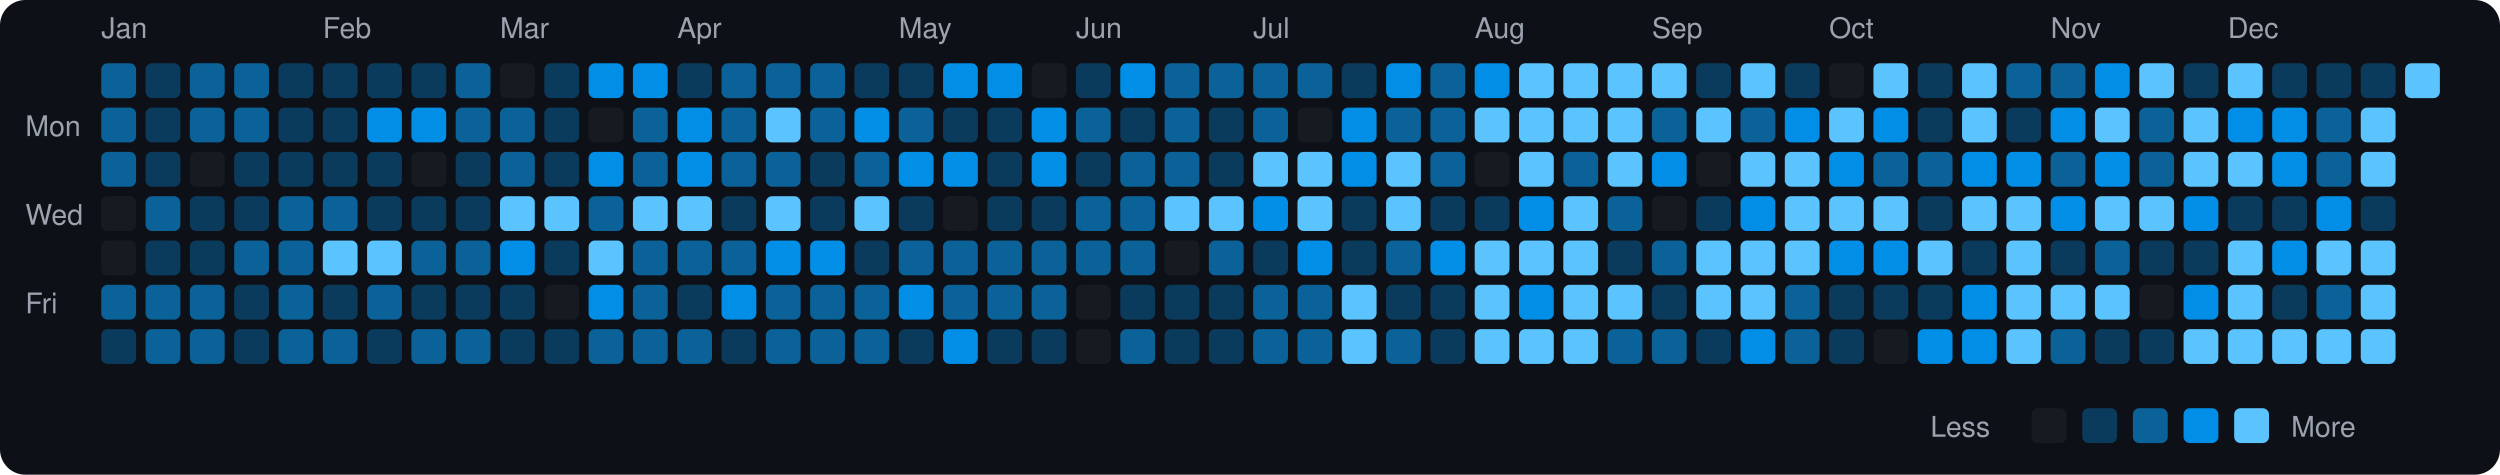
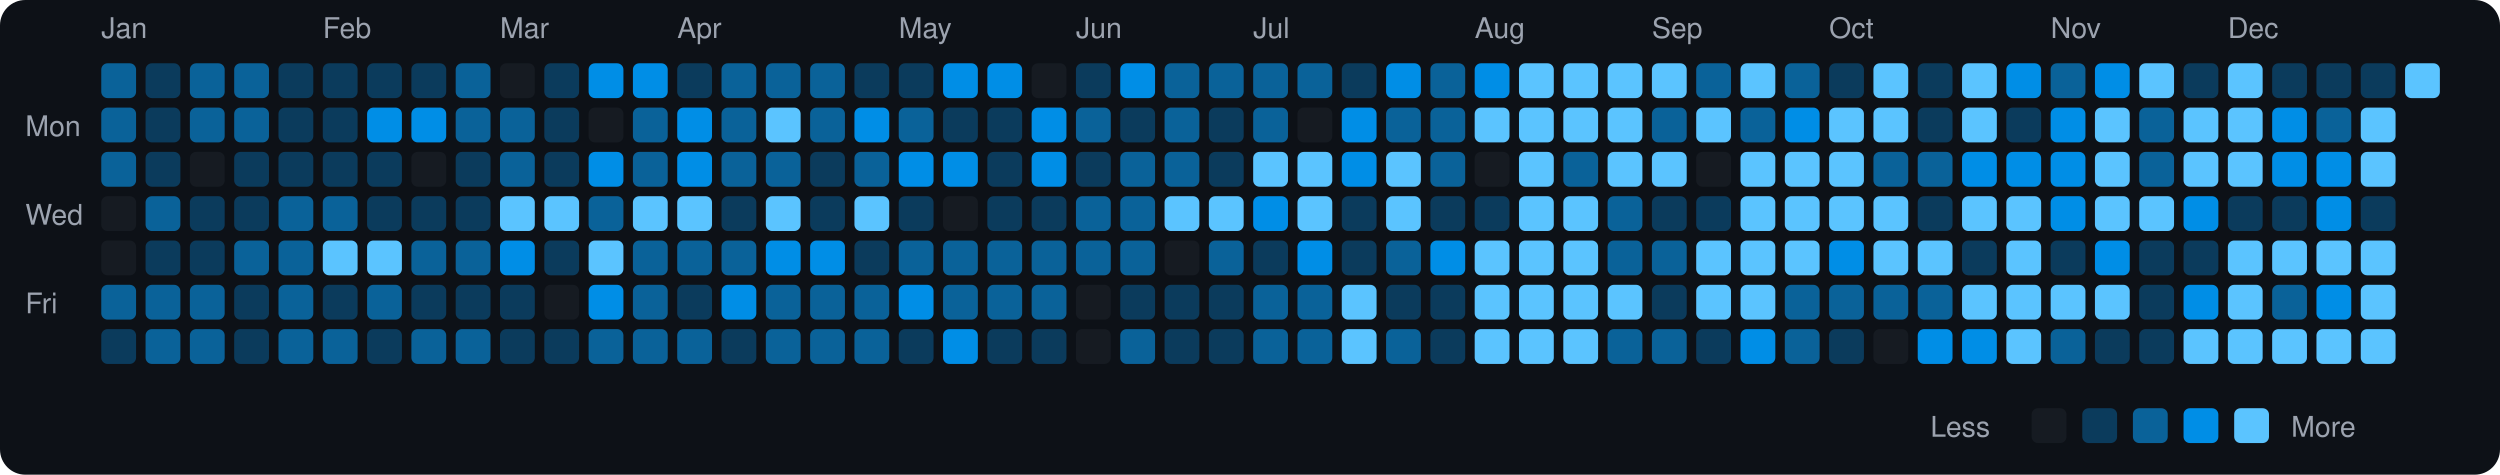
<svg xmlns="http://www.w3.org/2000/svg" viewBox="0 0 790 150" width="790" height="150">
  <rect width="790" height="150" fill="#0d1117" rx="8" ry="8" />
  <text x="8" y="43" fill="#9ca3af" font-size="9" font-family="-apple-system, BlinkMacSystemFont, 'Segoe UI', Helvetica, Arial, sans-serif">Mon</text>
  <text x="8" y="71" fill="#9ca3af" font-size="9" font-family="-apple-system, BlinkMacSystemFont, 'Segoe UI', Helvetica, Arial, sans-serif">Wed</text>
  <text x="8" y="99" fill="#9ca3af" font-size="9" font-family="-apple-system, BlinkMacSystemFont, 'Segoe UI', Helvetica, Arial, sans-serif">Fri</text>
  <text x="32" y="12" fill="#9ca3af" font-size="9" font-family="-apple-system, BlinkMacSystemFont, 'Segoe UI', Helvetica, Arial, sans-serif">Jan</text>
  <rect x="32" y="20" width="11" height="11" rx="2" ry="2" fill="#0a6299">
    </rect>
  <rect x="32" y="34" width="11" height="11" rx="2" ry="2" fill="#0a6299">
    </rect>
  <rect x="32" y="48" width="11" height="11" rx="2" ry="2" fill="#0a6299">
    </rect>
  <rect x="32" y="62" width="11" height="11" rx="2" ry="2" fill="#161b22">
    </rect>
  <rect x="32" y="76" width="11" height="11" rx="2" ry="2" fill="#161b22">
    </rect>
  <rect x="32" y="90" width="11" height="11" rx="2" ry="2" fill="#0a6299">
    </rect>
  <rect x="32" y="104" width="11" height="11" rx="2" ry="2" fill="#0b3b5c">
    </rect>
  <rect x="46" y="20" width="11" height="11" rx="2" ry="2" fill="#0b3b5c">
    </rect>
  <rect x="46" y="34" width="11" height="11" rx="2" ry="2" fill="#0b3b5c">
    </rect>
  <rect x="46" y="48" width="11" height="11" rx="2" ry="2" fill="#0b3b5c">
    </rect>
  <rect x="46" y="62" width="11" height="11" rx="2" ry="2" fill="#0a6299">
    </rect>
  <rect x="46" y="76" width="11" height="11" rx="2" ry="2" fill="#0b3b5c">
    </rect>
  <rect x="46" y="90" width="11" height="11" rx="2" ry="2" fill="#0a6299">
    </rect>
  <rect x="46" y="104" width="11" height="11" rx="2" ry="2" fill="#0a6299">
    </rect>
  <rect x="60" y="20" width="11" height="11" rx="2" ry="2" fill="#0a6299">
    </rect>
  <rect x="60" y="34" width="11" height="11" rx="2" ry="2" fill="#0a6299">
    </rect>
  <rect x="60" y="48" width="11" height="11" rx="2" ry="2" fill="#161b22">
    </rect>
  <rect x="60" y="62" width="11" height="11" rx="2" ry="2" fill="#0b3b5c">
    </rect>
  <rect x="60" y="76" width="11" height="11" rx="2" ry="2" fill="#0b3b5c">
    </rect>
  <rect x="60" y="90" width="11" height="11" rx="2" ry="2" fill="#0a6299">
    </rect>
  <rect x="60" y="104" width="11" height="11" rx="2" ry="2" fill="#0a6299">
    </rect>
  <rect x="74" y="20" width="11" height="11" rx="2" ry="2" fill="#0a6299">
    </rect>
  <rect x="74" y="34" width="11" height="11" rx="2" ry="2" fill="#0a6299">
    </rect>
  <rect x="74" y="48" width="11" height="11" rx="2" ry="2" fill="#0b3b5c">
    </rect>
  <rect x="74" y="62" width="11" height="11" rx="2" ry="2" fill="#0b3b5c">
    </rect>
  <rect x="74" y="76" width="11" height="11" rx="2" ry="2" fill="#0a6299">
    </rect>
  <rect x="74" y="90" width="11" height="11" rx="2" ry="2" fill="#0b3b5c">
    </rect>
  <rect x="74" y="104" width="11" height="11" rx="2" ry="2" fill="#0b3b5c">
    </rect>
  <rect x="88" y="20" width="11" height="11" rx="2" ry="2" fill="#0b3b5c">
    </rect>
  <rect x="88" y="34" width="11" height="11" rx="2" ry="2" fill="#0b3b5c">
    </rect>
  <rect x="88" y="48" width="11" height="11" rx="2" ry="2" fill="#0b3b5c">
    </rect>
  <rect x="88" y="62" width="11" height="11" rx="2" ry="2" fill="#0a6299">
    </rect>
  <rect x="88" y="76" width="11" height="11" rx="2" ry="2" fill="#0a6299">
    </rect>
  <rect x="88" y="90" width="11" height="11" rx="2" ry="2" fill="#0a6299">
    </rect>
  <rect x="88" y="104" width="11" height="11" rx="2" ry="2" fill="#0a6299">
    </rect>
  <text x="102" y="12" fill="#9ca3af" font-size="9" font-family="-apple-system, BlinkMacSystemFont, 'Segoe UI', Helvetica, Arial, sans-serif">Feb</text>
  <rect x="102" y="20" width="11" height="11" rx="2" ry="2" fill="#0b3b5c">
    </rect>
  <rect x="102" y="34" width="11" height="11" rx="2" ry="2" fill="#0b3b5c">
    </rect>
  <rect x="102" y="48" width="11" height="11" rx="2" ry="2" fill="#0b3b5c">
    </rect>
  <rect x="102" y="62" width="11" height="11" rx="2" ry="2" fill="#0a6299">
    </rect>
  <rect x="102" y="76" width="11" height="11" rx="2" ry="2" fill="#5bc4ff">
    </rect>
  <rect x="102" y="90" width="11" height="11" rx="2" ry="2" fill="#0b3b5c">
    </rect>
  <rect x="102" y="104" width="11" height="11" rx="2" ry="2" fill="#0a6299">
    </rect>
  <rect x="116" y="20" width="11" height="11" rx="2" ry="2" fill="#0b3b5c">
    </rect>
  <rect x="116" y="34" width="11" height="11" rx="2" ry="2" fill="#008ee6">
    </rect>
  <rect x="116" y="48" width="11" height="11" rx="2" ry="2" fill="#0b3b5c">
    </rect>
  <rect x="116" y="62" width="11" height="11" rx="2" ry="2" fill="#0b3b5c">
    </rect>
  <rect x="116" y="76" width="11" height="11" rx="2" ry="2" fill="#5bc4ff">
    </rect>
  <rect x="116" y="90" width="11" height="11" rx="2" ry="2" fill="#0a6299">
    </rect>
  <rect x="116" y="104" width="11" height="11" rx="2" ry="2" fill="#0b3b5c">
    </rect>
  <rect x="130" y="20" width="11" height="11" rx="2" ry="2" fill="#0b3b5c">
    </rect>
  <rect x="130" y="34" width="11" height="11" rx="2" ry="2" fill="#008ee6">
    </rect>
  <rect x="130" y="48" width="11" height="11" rx="2" ry="2" fill="#161b22">
    </rect>
  <rect x="130" y="62" width="11" height="11" rx="2" ry="2" fill="#0b3b5c">
    </rect>
  <rect x="130" y="76" width="11" height="11" rx="2" ry="2" fill="#0a6299">
    </rect>
  <rect x="130" y="90" width="11" height="11" rx="2" ry="2" fill="#0b3b5c">
    </rect>
  <rect x="130" y="104" width="11" height="11" rx="2" ry="2" fill="#0a6299">
    </rect>
  <rect x="144" y="20" width="11" height="11" rx="2" ry="2" fill="#0a6299">
    </rect>
  <rect x="144" y="34" width="11" height="11" rx="2" ry="2" fill="#0a6299">
    </rect>
  <rect x="144" y="48" width="11" height="11" rx="2" ry="2" fill="#0b3b5c">
    </rect>
  <rect x="144" y="62" width="11" height="11" rx="2" ry="2" fill="#0b3b5c">
    </rect>
  <rect x="144" y="76" width="11" height="11" rx="2" ry="2" fill="#0a6299">
    </rect>
  <rect x="144" y="90" width="11" height="11" rx="2" ry="2" fill="#0b3b5c">
    </rect>
  <rect x="144" y="104" width="11" height="11" rx="2" ry="2" fill="#0a6299">
    </rect>
  <text x="158" y="12" fill="#9ca3af" font-size="9" font-family="-apple-system, BlinkMacSystemFont, 'Segoe UI', Helvetica, Arial, sans-serif">Mar</text>
  <rect x="158" y="20" width="11" height="11" rx="2" ry="2" fill="#161b22">
    </rect>
  <rect x="158" y="34" width="11" height="11" rx="2" ry="2" fill="#0a6299">
    </rect>
  <rect x="158" y="48" width="11" height="11" rx="2" ry="2" fill="#0a6299">
    </rect>
  <rect x="158" y="62" width="11" height="11" rx="2" ry="2" fill="#5bc4ff">
    </rect>
  <rect x="158" y="76" width="11" height="11" rx="2" ry="2" fill="#008ee6">
    </rect>
  <rect x="158" y="90" width="11" height="11" rx="2" ry="2" fill="#0b3b5c">
    </rect>
  <rect x="158" y="104" width="11" height="11" rx="2" ry="2" fill="#0b3b5c">
    </rect>
  <rect x="172" y="20" width="11" height="11" rx="2" ry="2" fill="#0b3b5c">
    </rect>
  <rect x="172" y="34" width="11" height="11" rx="2" ry="2" fill="#0b3b5c">
    </rect>
  <rect x="172" y="48" width="11" height="11" rx="2" ry="2" fill="#0b3b5c">
    </rect>
  <rect x="172" y="62" width="11" height="11" rx="2" ry="2" fill="#5bc4ff">
    </rect>
  <rect x="172" y="76" width="11" height="11" rx="2" ry="2" fill="#0b3b5c">
    </rect>
  <rect x="172" y="90" width="11" height="11" rx="2" ry="2" fill="#161b22">
    </rect>
  <rect x="172" y="104" width="11" height="11" rx="2" ry="2" fill="#0b3b5c">
    </rect>
  <rect x="186" y="20" width="11" height="11" rx="2" ry="2" fill="#008ee6">
    </rect>
  <rect x="186" y="34" width="11" height="11" rx="2" ry="2" fill="#161b22">
    </rect>
  <rect x="186" y="48" width="11" height="11" rx="2" ry="2" fill="#008ee6">
    </rect>
  <rect x="186" y="62" width="11" height="11" rx="2" ry="2" fill="#0a6299">
    </rect>
  <rect x="186" y="76" width="11" height="11" rx="2" ry="2" fill="#5bc4ff">
    </rect>
  <rect x="186" y="90" width="11" height="11" rx="2" ry="2" fill="#008ee6">
    </rect>
  <rect x="186" y="104" width="11" height="11" rx="2" ry="2" fill="#0a6299">
    </rect>
  <rect x="200" y="20" width="11" height="11" rx="2" ry="2" fill="#008ee6">
    </rect>
  <rect x="200" y="34" width="11" height="11" rx="2" ry="2" fill="#0a6299">
    </rect>
  <rect x="200" y="48" width="11" height="11" rx="2" ry="2" fill="#0a6299">
    </rect>
  <rect x="200" y="62" width="11" height="11" rx="2" ry="2" fill="#5bc4ff">
    </rect>
  <rect x="200" y="76" width="11" height="11" rx="2" ry="2" fill="#0a6299">
    </rect>
  <rect x="200" y="90" width="11" height="11" rx="2" ry="2" fill="#0a6299">
    </rect>
  <rect x="200" y="104" width="11" height="11" rx="2" ry="2" fill="#0a6299">
    </rect>
  <text x="214" y="12" fill="#9ca3af" font-size="9" font-family="-apple-system, BlinkMacSystemFont, 'Segoe UI', Helvetica, Arial, sans-serif">Apr</text>
  <rect x="214" y="20" width="11" height="11" rx="2" ry="2" fill="#0b3b5c">
    </rect>
  <rect x="214" y="34" width="11" height="11" rx="2" ry="2" fill="#008ee6">
    </rect>
  <rect x="214" y="48" width="11" height="11" rx="2" ry="2" fill="#008ee6">
    </rect>
  <rect x="214" y="62" width="11" height="11" rx="2" ry="2" fill="#5bc4ff">
    </rect>
  <rect x="214" y="76" width="11" height="11" rx="2" ry="2" fill="#0a6299">
    </rect>
  <rect x="214" y="90" width="11" height="11" rx="2" ry="2" fill="#0b3b5c">
    </rect>
  <rect x="214" y="104" width="11" height="11" rx="2" ry="2" fill="#0a6299">
    </rect>
  <rect x="228" y="20" width="11" height="11" rx="2" ry="2" fill="#0a6299">
    </rect>
  <rect x="228" y="34" width="11" height="11" rx="2" ry="2" fill="#0a6299">
    </rect>
  <rect x="228" y="48" width="11" height="11" rx="2" ry="2" fill="#0a6299">
    </rect>
  <rect x="228" y="62" width="11" height="11" rx="2" ry="2" fill="#0b3b5c">
    </rect>
  <rect x="228" y="76" width="11" height="11" rx="2" ry="2" fill="#0a6299">
    </rect>
  <rect x="228" y="90" width="11" height="11" rx="2" ry="2" fill="#008ee6">
    </rect>
  <rect x="228" y="104" width="11" height="11" rx="2" ry="2" fill="#0b3b5c">
    </rect>
  <rect x="242" y="20" width="11" height="11" rx="2" ry="2" fill="#0a6299">
    </rect>
  <rect x="242" y="34" width="11" height="11" rx="2" ry="2" fill="#5bc4ff">
    </rect>
  <rect x="242" y="48" width="11" height="11" rx="2" ry="2" fill="#0a6299">
    </rect>
  <rect x="242" y="62" width="11" height="11" rx="2" ry="2" fill="#5bc4ff">
    </rect>
  <rect x="242" y="76" width="11" height="11" rx="2" ry="2" fill="#008ee6">
    </rect>
  <rect x="242" y="90" width="11" height="11" rx="2" ry="2" fill="#0a6299">
    </rect>
  <rect x="242" y="104" width="11" height="11" rx="2" ry="2" fill="#0a6299">
    </rect>
  <rect x="256" y="20" width="11" height="11" rx="2" ry="2" fill="#0a6299">
    </rect>
  <rect x="256" y="34" width="11" height="11" rx="2" ry="2" fill="#0a6299">
    </rect>
  <rect x="256" y="48" width="11" height="11" rx="2" ry="2" fill="#0b3b5c">
    </rect>
  <rect x="256" y="62" width="11" height="11" rx="2" ry="2" fill="#0b3b5c">
    </rect>
  <rect x="256" y="76" width="11" height="11" rx="2" ry="2" fill="#008ee6">
    </rect>
  <rect x="256" y="90" width="11" height="11" rx="2" ry="2" fill="#0a6299">
    </rect>
  <rect x="256" y="104" width="11" height="11" rx="2" ry="2" fill="#0a6299">
    </rect>
  <rect x="270" y="20" width="11" height="11" rx="2" ry="2" fill="#0b3b5c">
    </rect>
  <rect x="270" y="34" width="11" height="11" rx="2" ry="2" fill="#008ee6">
    </rect>
  <rect x="270" y="48" width="11" height="11" rx="2" ry="2" fill="#0a6299">
    </rect>
  <rect x="270" y="62" width="11" height="11" rx="2" ry="2" fill="#5bc4ff">
    </rect>
  <rect x="270" y="76" width="11" height="11" rx="2" ry="2" fill="#0b3b5c">
    </rect>
  <rect x="270" y="90" width="11" height="11" rx="2" ry="2" fill="#0a6299">
    </rect>
  <rect x="270" y="104" width="11" height="11" rx="2" ry="2" fill="#0a6299">
    </rect>
  <text x="284" y="12" fill="#9ca3af" font-size="9" font-family="-apple-system, BlinkMacSystemFont, 'Segoe UI', Helvetica, Arial, sans-serif">May</text>
  <rect x="284" y="20" width="11" height="11" rx="2" ry="2" fill="#0b3b5c">
    </rect>
  <rect x="284" y="34" width="11" height="11" rx="2" ry="2" fill="#0a6299">
    </rect>
  <rect x="284" y="48" width="11" height="11" rx="2" ry="2" fill="#008ee6">
    </rect>
  <rect x="284" y="62" width="11" height="11" rx="2" ry="2" fill="#0b3b5c">
    </rect>
  <rect x="284" y="76" width="11" height="11" rx="2" ry="2" fill="#0a6299">
    </rect>
  <rect x="284" y="90" width="11" height="11" rx="2" ry="2" fill="#008ee6">
    </rect>
  <rect x="284" y="104" width="11" height="11" rx="2" ry="2" fill="#0b3b5c">
    </rect>
  <rect x="298" y="20" width="11" height="11" rx="2" ry="2" fill="#008ee6">
    </rect>
  <rect x="298" y="34" width="11" height="11" rx="2" ry="2" fill="#0b3b5c">
    </rect>
  <rect x="298" y="48" width="11" height="11" rx="2" ry="2" fill="#008ee6">
    </rect>
  <rect x="298" y="62" width="11" height="11" rx="2" ry="2" fill="#161b22">
    </rect>
  <rect x="298" y="76" width="11" height="11" rx="2" ry="2" fill="#0a6299">
    </rect>
  <rect x="298" y="90" width="11" height="11" rx="2" ry="2" fill="#0a6299">
    </rect>
  <rect x="298" y="104" width="11" height="11" rx="2" ry="2" fill="#008ee6">
    </rect>
  <rect x="312" y="20" width="11" height="11" rx="2" ry="2" fill="#008ee6">
    </rect>
  <rect x="312" y="34" width="11" height="11" rx="2" ry="2" fill="#0b3b5c">
    </rect>
  <rect x="312" y="48" width="11" height="11" rx="2" ry="2" fill="#0b3b5c">
    </rect>
  <rect x="312" y="62" width="11" height="11" rx="2" ry="2" fill="#0b3b5c">
    </rect>
  <rect x="312" y="76" width="11" height="11" rx="2" ry="2" fill="#0a6299">
    </rect>
  <rect x="312" y="90" width="11" height="11" rx="2" ry="2" fill="#0a6299">
    </rect>
  <rect x="312" y="104" width="11" height="11" rx="2" ry="2" fill="#0b3b5c">
    </rect>
  <rect x="326" y="20" width="11" height="11" rx="2" ry="2" fill="#161b22">
    </rect>
  <rect x="326" y="34" width="11" height="11" rx="2" ry="2" fill="#008ee6">
    </rect>
  <rect x="326" y="48" width="11" height="11" rx="2" ry="2" fill="#008ee6">
    </rect>
  <rect x="326" y="62" width="11" height="11" rx="2" ry="2" fill="#0b3b5c">
    </rect>
  <rect x="326" y="76" width="11" height="11" rx="2" ry="2" fill="#0a6299">
    </rect>
  <rect x="326" y="90" width="11" height="11" rx="2" ry="2" fill="#0a6299">
    </rect>
  <rect x="326" y="104" width="11" height="11" rx="2" ry="2" fill="#0b3b5c">
    </rect>
  <text x="340" y="12" fill="#9ca3af" font-size="9" font-family="-apple-system, BlinkMacSystemFont, 'Segoe UI', Helvetica, Arial, sans-serif">Jun</text>
  <rect x="340" y="20" width="11" height="11" rx="2" ry="2" fill="#0b3b5c">
    </rect>
  <rect x="340" y="34" width="11" height="11" rx="2" ry="2" fill="#0a6299">
    </rect>
  <rect x="340" y="48" width="11" height="11" rx="2" ry="2" fill="#0b3b5c">
    </rect>
  <rect x="340" y="62" width="11" height="11" rx="2" ry="2" fill="#0a6299">
    </rect>
  <rect x="340" y="76" width="11" height="11" rx="2" ry="2" fill="#0a6299">
    </rect>
  <rect x="340" y="90" width="11" height="11" rx="2" ry="2" fill="#161b22">
    </rect>
  <rect x="340" y="104" width="11" height="11" rx="2" ry="2" fill="#161b22">
    </rect>
  <rect x="354" y="20" width="11" height="11" rx="2" ry="2" fill="#008ee6">
    </rect>
  <rect x="354" y="34" width="11" height="11" rx="2" ry="2" fill="#0b3b5c">
    </rect>
  <rect x="354" y="48" width="11" height="11" rx="2" ry="2" fill="#0a6299">
    </rect>
  <rect x="354" y="62" width="11" height="11" rx="2" ry="2" fill="#0a6299">
    </rect>
  <rect x="354" y="76" width="11" height="11" rx="2" ry="2" fill="#0a6299">
    </rect>
  <rect x="354" y="90" width="11" height="11" rx="2" ry="2" fill="#0b3b5c">
    </rect>
  <rect x="354" y="104" width="11" height="11" rx="2" ry="2" fill="#0a6299">
    </rect>
  <rect x="368" y="20" width="11" height="11" rx="2" ry="2" fill="#0a6299">
    </rect>
  <rect x="368" y="34" width="11" height="11" rx="2" ry="2" fill="#0a6299">
    </rect>
  <rect x="368" y="48" width="11" height="11" rx="2" ry="2" fill="#0a6299">
    </rect>
  <rect x="368" y="62" width="11" height="11" rx="2" ry="2" fill="#5bc4ff">
    </rect>
  <rect x="368" y="76" width="11" height="11" rx="2" ry="2" fill="#161b22">
    </rect>
  <rect x="368" y="90" width="11" height="11" rx="2" ry="2" fill="#0b3b5c">
    </rect>
  <rect x="368" y="104" width="11" height="11" rx="2" ry="2" fill="#0b3b5c">
    </rect>
  <rect x="382" y="20" width="11" height="11" rx="2" ry="2" fill="#0a6299">
    </rect>
  <rect x="382" y="34" width="11" height="11" rx="2" ry="2" fill="#0b3b5c">
    </rect>
  <rect x="382" y="48" width="11" height="11" rx="2" ry="2" fill="#0b3b5c">
    </rect>
  <rect x="382" y="62" width="11" height="11" rx="2" ry="2" fill="#5bc4ff">
    </rect>
  <rect x="382" y="76" width="11" height="11" rx="2" ry="2" fill="#0a6299">
    </rect>
  <rect x="382" y="90" width="11" height="11" rx="2" ry="2" fill="#0b3b5c">
    </rect>
  <rect x="382" y="104" width="11" height="11" rx="2" ry="2" fill="#0b3b5c">
    </rect>
  <text x="396" y="12" fill="#9ca3af" font-size="9" font-family="-apple-system, BlinkMacSystemFont, 'Segoe UI', Helvetica, Arial, sans-serif">Jul</text>
  <rect x="396" y="20" width="11" height="11" rx="2" ry="2" fill="#0a6299">
    </rect>
  <rect x="396" y="34" width="11" height="11" rx="2" ry="2" fill="#0a6299">
    </rect>
  <rect x="396" y="48" width="11" height="11" rx="2" ry="2" fill="#5bc4ff">
    </rect>
  <rect x="396" y="62" width="11" height="11" rx="2" ry="2" fill="#008ee6">
    </rect>
  <rect x="396" y="76" width="11" height="11" rx="2" ry="2" fill="#0b3b5c">
    </rect>
  <rect x="396" y="90" width="11" height="11" rx="2" ry="2" fill="#0a6299">
    </rect>
  <rect x="396" y="104" width="11" height="11" rx="2" ry="2" fill="#0a6299">
    </rect>
  <rect x="410" y="20" width="11" height="11" rx="2" ry="2" fill="#0a6299">
    </rect>
  <rect x="410" y="34" width="11" height="11" rx="2" ry="2" fill="#161b22">
    </rect>
  <rect x="410" y="48" width="11" height="11" rx="2" ry="2" fill="#5bc4ff">
    </rect>
  <rect x="410" y="62" width="11" height="11" rx="2" ry="2" fill="#5bc4ff">
    </rect>
  <rect x="410" y="76" width="11" height="11" rx="2" ry="2" fill="#008ee6">
    </rect>
  <rect x="410" y="90" width="11" height="11" rx="2" ry="2" fill="#0a6299">
    </rect>
  <rect x="410" y="104" width="11" height="11" rx="2" ry="2" fill="#0a6299">
    </rect>
  <rect x="424" y="20" width="11" height="11" rx="2" ry="2" fill="#0b3b5c">
    </rect>
  <rect x="424" y="34" width="11" height="11" rx="2" ry="2" fill="#008ee6">
    </rect>
  <rect x="424" y="48" width="11" height="11" rx="2" ry="2" fill="#008ee6">
    </rect>
  <rect x="424" y="62" width="11" height="11" rx="2" ry="2" fill="#0b3b5c">
    </rect>
  <rect x="424" y="76" width="11" height="11" rx="2" ry="2" fill="#0b3b5c">
    </rect>
  <rect x="424" y="90" width="11" height="11" rx="2" ry="2" fill="#5bc4ff">
    </rect>
  <rect x="424" y="104" width="11" height="11" rx="2" ry="2" fill="#5bc4ff">
    </rect>
  <rect x="438" y="20" width="11" height="11" rx="2" ry="2" fill="#008ee6">
    </rect>
  <rect x="438" y="34" width="11" height="11" rx="2" ry="2" fill="#0a6299">
    </rect>
  <rect x="438" y="48" width="11" height="11" rx="2" ry="2" fill="#5bc4ff">
    </rect>
  <rect x="438" y="62" width="11" height="11" rx="2" ry="2" fill="#5bc4ff">
    </rect>
  <rect x="438" y="76" width="11" height="11" rx="2" ry="2" fill="#0a6299">
    </rect>
  <rect x="438" y="90" width="11" height="11" rx="2" ry="2" fill="#0b3b5c">
    </rect>
  <rect x="438" y="104" width="11" height="11" rx="2" ry="2" fill="#0a6299">
    </rect>
  <rect x="452" y="20" width="11" height="11" rx="2" ry="2" fill="#0a6299">
    </rect>
  <rect x="452" y="34" width="11" height="11" rx="2" ry="2" fill="#0a6299">
    </rect>
  <rect x="452" y="48" width="11" height="11" rx="2" ry="2" fill="#0a6299">
    </rect>
  <rect x="452" y="62" width="11" height="11" rx="2" ry="2" fill="#0b3b5c">
    </rect>
  <rect x="452" y="76" width="11" height="11" rx="2" ry="2" fill="#008ee6">
    </rect>
  <rect x="452" y="90" width="11" height="11" rx="2" ry="2" fill="#0b3b5c">
    </rect>
  <rect x="452" y="104" width="11" height="11" rx="2" ry="2" fill="#0b3b5c">
    </rect>
  <text x="466" y="12" fill="#9ca3af" font-size="9" font-family="-apple-system, BlinkMacSystemFont, 'Segoe UI', Helvetica, Arial, sans-serif">Aug</text>
  <rect x="466" y="20" width="11" height="11" rx="2" ry="2" fill="#008ee6">
    </rect>
  <rect x="466" y="34" width="11" height="11" rx="2" ry="2" fill="#5bc4ff">
    </rect>
  <rect x="466" y="48" width="11" height="11" rx="2" ry="2" fill="#161b22">
    </rect>
  <rect x="466" y="62" width="11" height="11" rx="2" ry="2" fill="#0b3b5c">
    </rect>
  <rect x="466" y="76" width="11" height="11" rx="2" ry="2" fill="#5bc4ff">
    </rect>
  <rect x="466" y="90" width="11" height="11" rx="2" ry="2" fill="#5bc4ff">
    </rect>
  <rect x="466" y="104" width="11" height="11" rx="2" ry="2" fill="#5bc4ff">
    </rect>
  <rect x="480" y="20" width="11" height="11" rx="2" ry="2" fill="#5bc4ff">
    </rect>
  <rect x="480" y="34" width="11" height="11" rx="2" ry="2" fill="#5bc4ff">
    </rect>
  <rect x="480" y="48" width="11" height="11" rx="2" ry="2" fill="#5bc4ff">
    </rect>
-   <rect x="480" y="62" width="11" height="11" rx="2" ry="2" fill="#008ee6">
+   <rect x="480" y="62" width="11" height="11" rx="2" ry="2" fill="#5bc4ff">
    </rect>
  <rect x="480" y="76" width="11" height="11" rx="2" ry="2" fill="#5bc4ff">
    </rect>
-   <rect x="480" y="90" width="11" height="11" rx="2" ry="2" fill="#008ee6">
+   <rect x="480" y="90" width="11" height="11" rx="2" ry="2" fill="#5bc4ff">
    </rect>
  <rect x="480" y="104" width="11" height="11" rx="2" ry="2" fill="#5bc4ff">
    </rect>
  <rect x="494" y="20" width="11" height="11" rx="2" ry="2" fill="#5bc4ff">
    </rect>
  <rect x="494" y="34" width="11" height="11" rx="2" ry="2" fill="#5bc4ff">
    </rect>
  <rect x="494" y="48" width="11" height="11" rx="2" ry="2" fill="#0a6299">
    </rect>
  <rect x="494" y="62" width="11" height="11" rx="2" ry="2" fill="#5bc4ff">
    </rect>
  <rect x="494" y="76" width="11" height="11" rx="2" ry="2" fill="#5bc4ff">
    </rect>
  <rect x="494" y="90" width="11" height="11" rx="2" ry="2" fill="#5bc4ff">
    </rect>
  <rect x="494" y="104" width="11" height="11" rx="2" ry="2" fill="#5bc4ff">
    </rect>
  <rect x="508" y="20" width="11" height="11" rx="2" ry="2" fill="#5bc4ff">
    </rect>
  <rect x="508" y="34" width="11" height="11" rx="2" ry="2" fill="#5bc4ff">
    </rect>
  <rect x="508" y="48" width="11" height="11" rx="2" ry="2" fill="#5bc4ff">
    </rect>
  <rect x="508" y="62" width="11" height="11" rx="2" ry="2" fill="#0a6299">
    </rect>
-   <rect x="508" y="76" width="11" height="11" rx="2" ry="2" fill="#0b3b5c">
+   <rect x="508" y="76" width="11" height="11" rx="2" ry="2" fill="#0a6299">
    </rect>
  <rect x="508" y="90" width="11" height="11" rx="2" ry="2" fill="#5bc4ff">
    </rect>
  <rect x="508" y="104" width="11" height="11" rx="2" ry="2" fill="#0a6299">
    </rect>
  <text x="522" y="12" fill="#9ca3af" font-size="9" font-family="-apple-system, BlinkMacSystemFont, 'Segoe UI', Helvetica, Arial, sans-serif">Sep</text>
  <rect x="522" y="20" width="11" height="11" rx="2" ry="2" fill="#5bc4ff">
    </rect>
  <rect x="522" y="34" width="11" height="11" rx="2" ry="2" fill="#0a6299">
    </rect>
-   <rect x="522" y="48" width="11" height="11" rx="2" ry="2" fill="#008ee6">
-     </rect>
-   <rect x="522" y="62" width="11" height="11" rx="2" ry="2" fill="#161b22">
+   <rect x="522" y="48" width="11" height="11" rx="2" ry="2" fill="#5bc4ff">
+     </rect>
+   <rect x="522" y="62" width="11" height="11" rx="2" ry="2" fill="#0b3b5c">
    </rect>
  <rect x="522" y="76" width="11" height="11" rx="2" ry="2" fill="#0a6299">
    </rect>
  <rect x="522" y="90" width="11" height="11" rx="2" ry="2" fill="#0b3b5c">
    </rect>
  <rect x="522" y="104" width="11" height="11" rx="2" ry="2" fill="#0a6299">
    </rect>
-   <rect x="536" y="20" width="11" height="11" rx="2" ry="2" fill="#0b3b5c">
+   <rect x="536" y="20" width="11" height="11" rx="2" ry="2" fill="#0a6299">
    </rect>
  <rect x="536" y="34" width="11" height="11" rx="2" ry="2" fill="#5bc4ff">
    </rect>
  <rect x="536" y="48" width="11" height="11" rx="2" ry="2" fill="#161b22">
    </rect>
  <rect x="536" y="62" width="11" height="11" rx="2" ry="2" fill="#0b3b5c">
    </rect>
  <rect x="536" y="76" width="11" height="11" rx="2" ry="2" fill="#5bc4ff">
    </rect>
  <rect x="536" y="90" width="11" height="11" rx="2" ry="2" fill="#5bc4ff">
    </rect>
  <rect x="536" y="104" width="11" height="11" rx="2" ry="2" fill="#0b3b5c">
    </rect>
  <rect x="550" y="20" width="11" height="11" rx="2" ry="2" fill="#5bc4ff">
    </rect>
  <rect x="550" y="34" width="11" height="11" rx="2" ry="2" fill="#0a6299">
    </rect>
  <rect x="550" y="48" width="11" height="11" rx="2" ry="2" fill="#5bc4ff">
    </rect>
-   <rect x="550" y="62" width="11" height="11" rx="2" ry="2" fill="#008ee6">
+   <rect x="550" y="62" width="11" height="11" rx="2" ry="2" fill="#5bc4ff">
    </rect>
  <rect x="550" y="76" width="11" height="11" rx="2" ry="2" fill="#5bc4ff">
    </rect>
  <rect x="550" y="90" width="11" height="11" rx="2" ry="2" fill="#5bc4ff">
    </rect>
  <rect x="550" y="104" width="11" height="11" rx="2" ry="2" fill="#008ee6">
    </rect>
-   <rect x="564" y="20" width="11" height="11" rx="2" ry="2" fill="#0b3b5c">
+   <rect x="564" y="20" width="11" height="11" rx="2" ry="2" fill="#0a6299">
    </rect>
  <rect x="564" y="34" width="11" height="11" rx="2" ry="2" fill="#008ee6">
    </rect>
  <rect x="564" y="48" width="11" height="11" rx="2" ry="2" fill="#5bc4ff">
    </rect>
  <rect x="564" y="62" width="11" height="11" rx="2" ry="2" fill="#5bc4ff">
    </rect>
  <rect x="564" y="76" width="11" height="11" rx="2" ry="2" fill="#5bc4ff">
    </rect>
  <rect x="564" y="90" width="11" height="11" rx="2" ry="2" fill="#0a6299">
    </rect>
  <rect x="564" y="104" width="11" height="11" rx="2" ry="2" fill="#0a6299">
    </rect>
  <text x="578" y="12" fill="#9ca3af" font-size="9" font-family="-apple-system, BlinkMacSystemFont, 'Segoe UI', Helvetica, Arial, sans-serif">Oct</text>
-   <rect x="578" y="20" width="11" height="11" rx="2" ry="2" fill="#161b22">
+   <rect x="578" y="20" width="11" height="11" rx="2" ry="2" fill="#0b3b5c">
    </rect>
  <rect x="578" y="34" width="11" height="11" rx="2" ry="2" fill="#5bc4ff">
    </rect>
-   <rect x="578" y="48" width="11" height="11" rx="2" ry="2" fill="#008ee6">
+   <rect x="578" y="48" width="11" height="11" rx="2" ry="2" fill="#5bc4ff">
    </rect>
  <rect x="578" y="62" width="11" height="11" rx="2" ry="2" fill="#5bc4ff">
    </rect>
  <rect x="578" y="76" width="11" height="11" rx="2" ry="2" fill="#008ee6">
    </rect>
-   <rect x="578" y="90" width="11" height="11" rx="2" ry="2" fill="#0b3b5c">
+   <rect x="578" y="90" width="11" height="11" rx="2" ry="2" fill="#0a6299">
    </rect>
  <rect x="578" y="104" width="11" height="11" rx="2" ry="2" fill="#0b3b5c">
    </rect>
  <rect x="592" y="20" width="11" height="11" rx="2" ry="2" fill="#5bc4ff">
    </rect>
-   <rect x="592" y="34" width="11" height="11" rx="2" ry="2" fill="#008ee6">
+   <rect x="592" y="34" width="11" height="11" rx="2" ry="2" fill="#5bc4ff">
    </rect>
  <rect x="592" y="48" width="11" height="11" rx="2" ry="2" fill="#0a6299">
    </rect>
  <rect x="592" y="62" width="11" height="11" rx="2" ry="2" fill="#5bc4ff">
    </rect>
-   <rect x="592" y="76" width="11" height="11" rx="2" ry="2" fill="#008ee6">
-     </rect>
-   <rect x="592" y="90" width="11" height="11" rx="2" ry="2" fill="#0b3b5c">
+   <rect x="592" y="76" width="11" height="11" rx="2" ry="2" fill="#5bc4ff">
+     </rect>
+   <rect x="592" y="90" width="11" height="11" rx="2" ry="2" fill="#0a6299">
    </rect>
  <rect x="592" y="104" width="11" height="11" rx="2" ry="2" fill="#161b22">
    </rect>
  <rect x="606" y="20" width="11" height="11" rx="2" ry="2" fill="#0b3b5c">
    </rect>
  <rect x="606" y="34" width="11" height="11" rx="2" ry="2" fill="#0b3b5c">
    </rect>
  <rect x="606" y="48" width="11" height="11" rx="2" ry="2" fill="#0a6299">
    </rect>
  <rect x="606" y="62" width="11" height="11" rx="2" ry="2" fill="#0b3b5c">
    </rect>
  <rect x="606" y="76" width="11" height="11" rx="2" ry="2" fill="#5bc4ff">
    </rect>
-   <rect x="606" y="90" width="11" height="11" rx="2" ry="2" fill="#0b3b5c">
+   <rect x="606" y="90" width="11" height="11" rx="2" ry="2" fill="#0a6299">
    </rect>
  <rect x="606" y="104" width="11" height="11" rx="2" ry="2" fill="#008ee6">
    </rect>
  <rect x="620" y="20" width="11" height="11" rx="2" ry="2" fill="#5bc4ff">
    </rect>
  <rect x="620" y="34" width="11" height="11" rx="2" ry="2" fill="#5bc4ff">
    </rect>
  <rect x="620" y="48" width="11" height="11" rx="2" ry="2" fill="#008ee6">
    </rect>
  <rect x="620" y="62" width="11" height="11" rx="2" ry="2" fill="#5bc4ff">
    </rect>
  <rect x="620" y="76" width="11" height="11" rx="2" ry="2" fill="#0b3b5c">
    </rect>
-   <rect x="620" y="90" width="11" height="11" rx="2" ry="2" fill="#008ee6">
+   <rect x="620" y="90" width="11" height="11" rx="2" ry="2" fill="#5bc4ff">
    </rect>
  <rect x="620" y="104" width="11" height="11" rx="2" ry="2" fill="#008ee6">
    </rect>
-   <rect x="634" y="20" width="11" height="11" rx="2" ry="2" fill="#0a6299">
+   <rect x="634" y="20" width="11" height="11" rx="2" ry="2" fill="#008ee6">
    </rect>
  <rect x="634" y="34" width="11" height="11" rx="2" ry="2" fill="#0b3b5c">
    </rect>
  <rect x="634" y="48" width="11" height="11" rx="2" ry="2" fill="#008ee6">
    </rect>
  <rect x="634" y="62" width="11" height="11" rx="2" ry="2" fill="#5bc4ff">
    </rect>
  <rect x="634" y="76" width="11" height="11" rx="2" ry="2" fill="#5bc4ff">
    </rect>
  <rect x="634" y="90" width="11" height="11" rx="2" ry="2" fill="#5bc4ff">
    </rect>
  <rect x="634" y="104" width="11" height="11" rx="2" ry="2" fill="#5bc4ff">
    </rect>
  <text x="648" y="12" fill="#9ca3af" font-size="9" font-family="-apple-system, BlinkMacSystemFont, 'Segoe UI', Helvetica, Arial, sans-serif">Nov</text>
  <rect x="648" y="20" width="11" height="11" rx="2" ry="2" fill="#0a6299">
    </rect>
  <rect x="648" y="34" width="11" height="11" rx="2" ry="2" fill="#008ee6">
    </rect>
-   <rect x="648" y="48" width="11" height="11" rx="2" ry="2" fill="#0a6299">
+   <rect x="648" y="48" width="11" height="11" rx="2" ry="2" fill="#008ee6">
    </rect>
  <rect x="648" y="62" width="11" height="11" rx="2" ry="2" fill="#008ee6">
    </rect>
  <rect x="648" y="76" width="11" height="11" rx="2" ry="2" fill="#0b3b5c">
    </rect>
  <rect x="648" y="90" width="11" height="11" rx="2" ry="2" fill="#5bc4ff">
    </rect>
  <rect x="648" y="104" width="11" height="11" rx="2" ry="2" fill="#0a6299">
    </rect>
  <rect x="662" y="20" width="11" height="11" rx="2" ry="2" fill="#008ee6">
    </rect>
  <rect x="662" y="34" width="11" height="11" rx="2" ry="2" fill="#5bc4ff">
    </rect>
-   <rect x="662" y="48" width="11" height="11" rx="2" ry="2" fill="#008ee6">
+   <rect x="662" y="48" width="11" height="11" rx="2" ry="2" fill="#5bc4ff">
    </rect>
  <rect x="662" y="62" width="11" height="11" rx="2" ry="2" fill="#5bc4ff">
    </rect>
-   <rect x="662" y="76" width="11" height="11" rx="2" ry="2" fill="#0a6299">
+   <rect x="662" y="76" width="11" height="11" rx="2" ry="2" fill="#008ee6">
    </rect>
  <rect x="662" y="90" width="11" height="11" rx="2" ry="2" fill="#5bc4ff">
    </rect>
  <rect x="662" y="104" width="11" height="11" rx="2" ry="2" fill="#0b3b5c">
    </rect>
  <rect x="676" y="20" width="11" height="11" rx="2" ry="2" fill="#5bc4ff">
    </rect>
  <rect x="676" y="34" width="11" height="11" rx="2" ry="2" fill="#0a6299">
    </rect>
  <rect x="676" y="48" width="11" height="11" rx="2" ry="2" fill="#0a6299">
    </rect>
  <rect x="676" y="62" width="11" height="11" rx="2" ry="2" fill="#5bc4ff">
    </rect>
  <rect x="676" y="76" width="11" height="11" rx="2" ry="2" fill="#0b3b5c">
    </rect>
-   <rect x="676" y="90" width="11" height="11" rx="2" ry="2" fill="#161b22">
+   <rect x="676" y="90" width="11" height="11" rx="2" ry="2" fill="#0b3b5c">
    </rect>
  <rect x="676" y="104" width="11" height="11" rx="2" ry="2" fill="#0b3b5c">
    </rect>
  <rect x="690" y="20" width="11" height="11" rx="2" ry="2" fill="#0b3b5c">
    </rect>
  <rect x="690" y="34" width="11" height="11" rx="2" ry="2" fill="#5bc4ff">
    </rect>
  <rect x="690" y="48" width="11" height="11" rx="2" ry="2" fill="#5bc4ff">
    </rect>
  <rect x="690" y="62" width="11" height="11" rx="2" ry="2" fill="#008ee6">
    </rect>
  <rect x="690" y="76" width="11" height="11" rx="2" ry="2" fill="#0b3b5c">
    </rect>
  <rect x="690" y="90" width="11" height="11" rx="2" ry="2" fill="#008ee6">
    </rect>
  <rect x="690" y="104" width="11" height="11" rx="2" ry="2" fill="#5bc4ff">
    </rect>
  <text x="704" y="12" fill="#9ca3af" font-size="9" font-family="-apple-system, BlinkMacSystemFont, 'Segoe UI', Helvetica, Arial, sans-serif">Dec</text>
  <rect x="704" y="20" width="11" height="11" rx="2" ry="2" fill="#5bc4ff">
    </rect>
-   <rect x="704" y="34" width="11" height="11" rx="2" ry="2" fill="#008ee6">
+   <rect x="704" y="34" width="11" height="11" rx="2" ry="2" fill="#5bc4ff">
    </rect>
  <rect x="704" y="48" width="11" height="11" rx="2" ry="2" fill="#5bc4ff">
    </rect>
  <rect x="704" y="62" width="11" height="11" rx="2" ry="2" fill="#0b3b5c">
    </rect>
  <rect x="704" y="76" width="11" height="11" rx="2" ry="2" fill="#5bc4ff">
    </rect>
  <rect x="704" y="90" width="11" height="11" rx="2" ry="2" fill="#5bc4ff">
    </rect>
  <rect x="704" y="104" width="11" height="11" rx="2" ry="2" fill="#5bc4ff">
    </rect>
  <rect x="718" y="20" width="11" height="11" rx="2" ry="2" fill="#0b3b5c">
    </rect>
  <rect x="718" y="34" width="11" height="11" rx="2" ry="2" fill="#008ee6">
    </rect>
  <rect x="718" y="48" width="11" height="11" rx="2" ry="2" fill="#008ee6">
    </rect>
  <rect x="718" y="62" width="11" height="11" rx="2" ry="2" fill="#0b3b5c">
    </rect>
-   <rect x="718" y="76" width="11" height="11" rx="2" ry="2" fill="#008ee6">
-     </rect>
-   <rect x="718" y="90" width="11" height="11" rx="2" ry="2" fill="#0b3b5c">
+   <rect x="718" y="76" width="11" height="11" rx="2" ry="2" fill="#5bc4ff">
+     </rect>
+   <rect x="718" y="90" width="11" height="11" rx="2" ry="2" fill="#0a6299">
    </rect>
  <rect x="718" y="104" width="11" height="11" rx="2" ry="2" fill="#5bc4ff">
    </rect>
  <rect x="732" y="20" width="11" height="11" rx="2" ry="2" fill="#0b3b5c">
    </rect>
  <rect x="732" y="34" width="11" height="11" rx="2" ry="2" fill="#0a6299">
    </rect>
-   <rect x="732" y="48" width="11" height="11" rx="2" ry="2" fill="#0a6299">
+   <rect x="732" y="48" width="11" height="11" rx="2" ry="2" fill="#008ee6">
    </rect>
  <rect x="732" y="62" width="11" height="11" rx="2" ry="2" fill="#008ee6">
    </rect>
  <rect x="732" y="76" width="11" height="11" rx="2" ry="2" fill="#5bc4ff">
    </rect>
-   <rect x="732" y="90" width="11" height="11" rx="2" ry="2" fill="#0a6299">
+   <rect x="732" y="90" width="11" height="11" rx="2" ry="2" fill="#008ee6">
    </rect>
  <rect x="732" y="104" width="11" height="11" rx="2" ry="2" fill="#5bc4ff">
    </rect>
  <rect x="746" y="20" width="11" height="11" rx="2" ry="2" fill="#0b3b5c">
    </rect>
  <rect x="746" y="34" width="11" height="11" rx="2" ry="2" fill="#5bc4ff">
    </rect>
  <rect x="746" y="48" width="11" height="11" rx="2" ry="2" fill="#5bc4ff">
    </rect>
  <rect x="746" y="62" width="11" height="11" rx="2" ry="2" fill="#0b3b5c">
    </rect>
  <rect x="746" y="76" width="11" height="11" rx="2" ry="2" fill="#5bc4ff">
    </rect>
  <rect x="746" y="90" width="11" height="11" rx="2" ry="2" fill="#5bc4ff">
    </rect>
  <rect x="746" y="104" width="11" height="11" rx="2" ry="2" fill="#5bc4ff">
    </rect>
  <rect x="760" y="20" width="11" height="11" rx="2" ry="2" fill="#5bc4ff">
    </rect>
  <text x="610" y="138" fill="#9ca3af" font-size="9" font-family="-apple-system, BlinkMacSystemFont, 'Segoe UI', Helvetica, Arial, sans-serif">Less</text>
  <rect x="642" y="129" width="11" height="11" rx="2" ry="2" fill="#161b22" />
  <rect x="658" y="129" width="11" height="11" rx="2" ry="2" fill="#0b3b5c" />
  <rect x="674" y="129" width="11" height="11" rx="2" ry="2" fill="#0a6299" />
  <rect x="690" y="129" width="11" height="11" rx="2" ry="2" fill="#008ee6" />
  <rect x="706" y="129" width="11" height="11" rx="2" ry="2" fill="#5bc4ff" />
  <text x="724" y="138" fill="#9ca3af" font-size="9" font-family="-apple-system, BlinkMacSystemFont, 'Segoe UI', Helvetica, Arial, sans-serif">More</text>
</svg>
